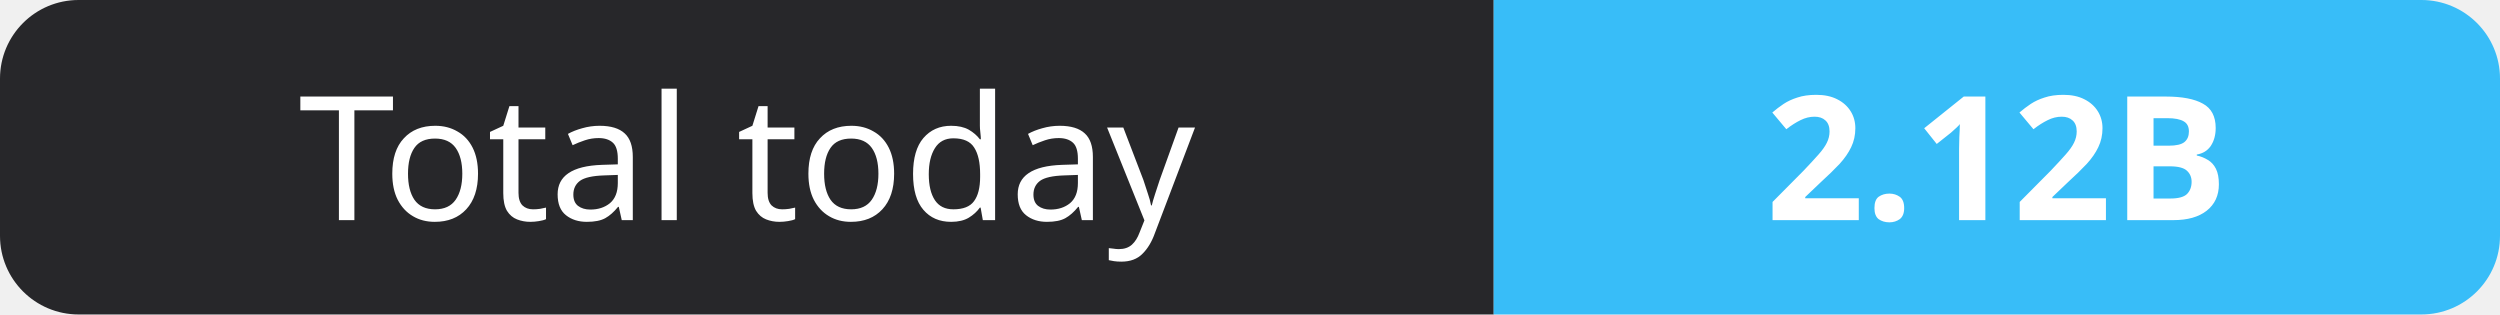
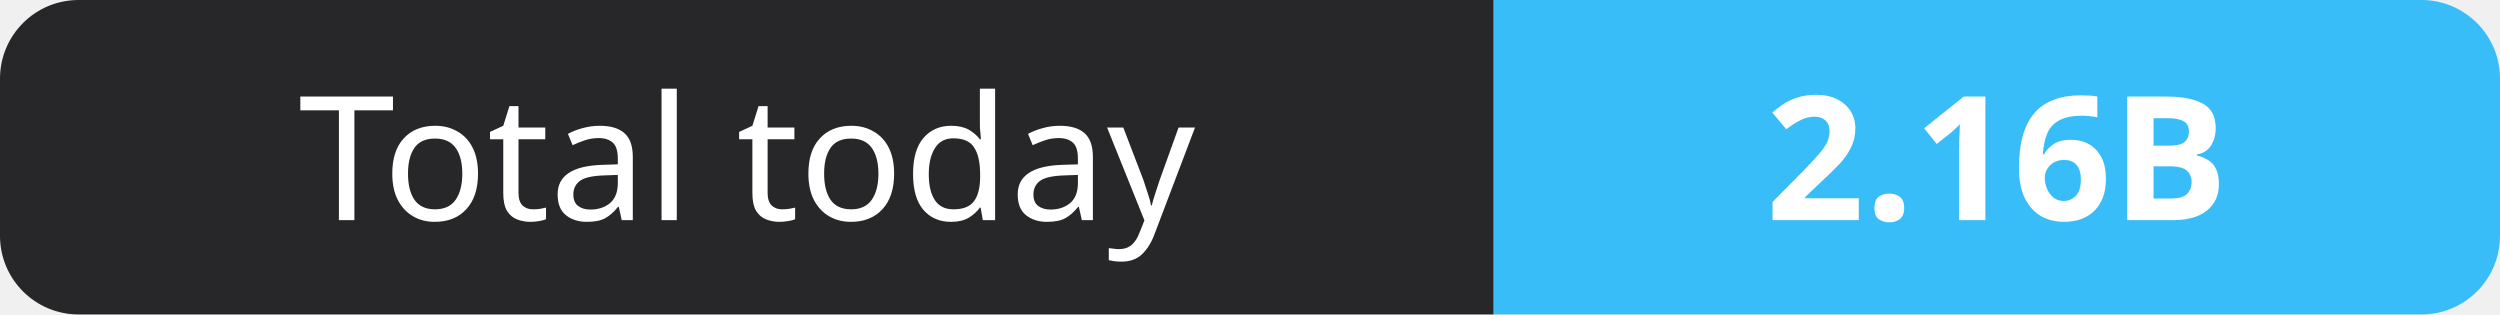
- <svg xmlns="http://www.w3.org/2000/svg" width="159" height="20" role="img" aria-label="Total today: 2.12B">
+ <svg xmlns="http://www.w3.org/2000/svg" width="159" height="20" role="img" aria-label="Total today: 2.16B">
  <clipPath id="r">
    <rect width="159" height="20" rx="5" fill="#fff" />
  </clipPath>
  <g clip-path="url(#r)">
    <rect width="95" height="20" fill="#27272a" />
    <rect x="95" width="64" height="20" fill="#38bdf8" />
  </g>
  <g fill="#fff" text-anchor="middle" font-family="Verdana,Geneva,sans-serif" font-size="11">
    <text x="47.5" y="14">Total today</text>
-     <text x="127.0" y="14" font-weight="700">2.12B</text>
+     <text x="127.0" y="14" font-weight="700">2.16B</text>
  </g>
</svg>
